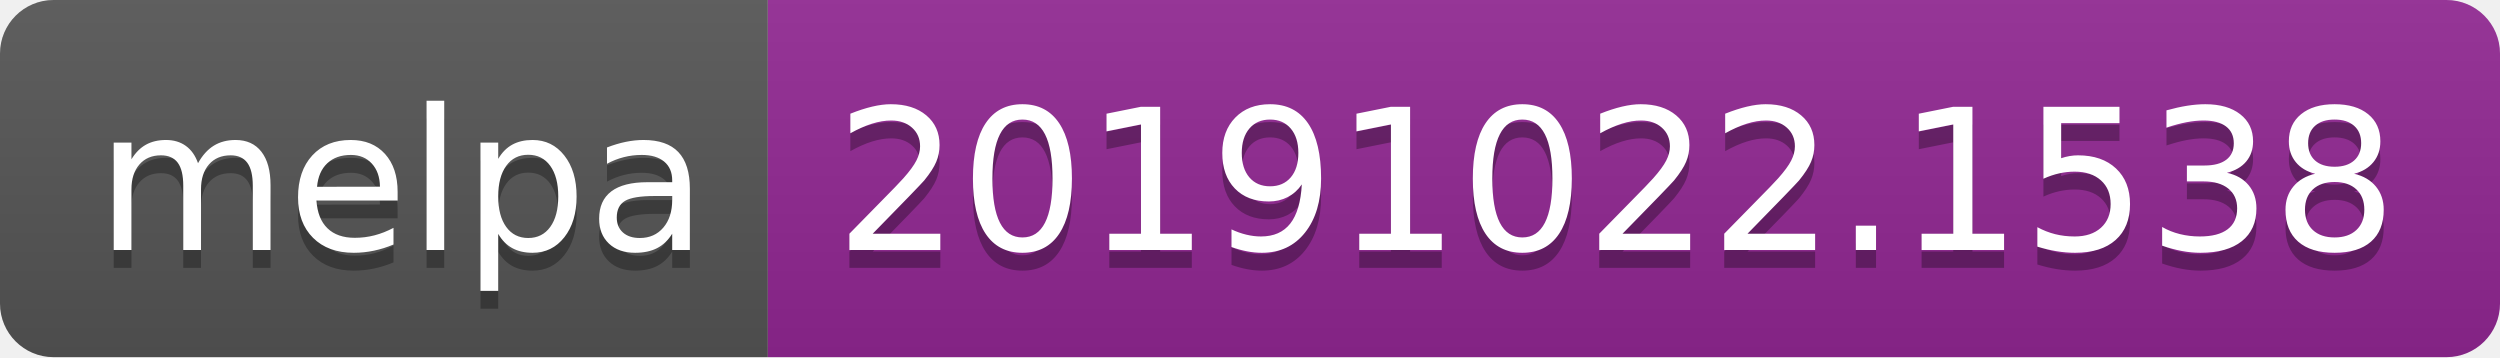
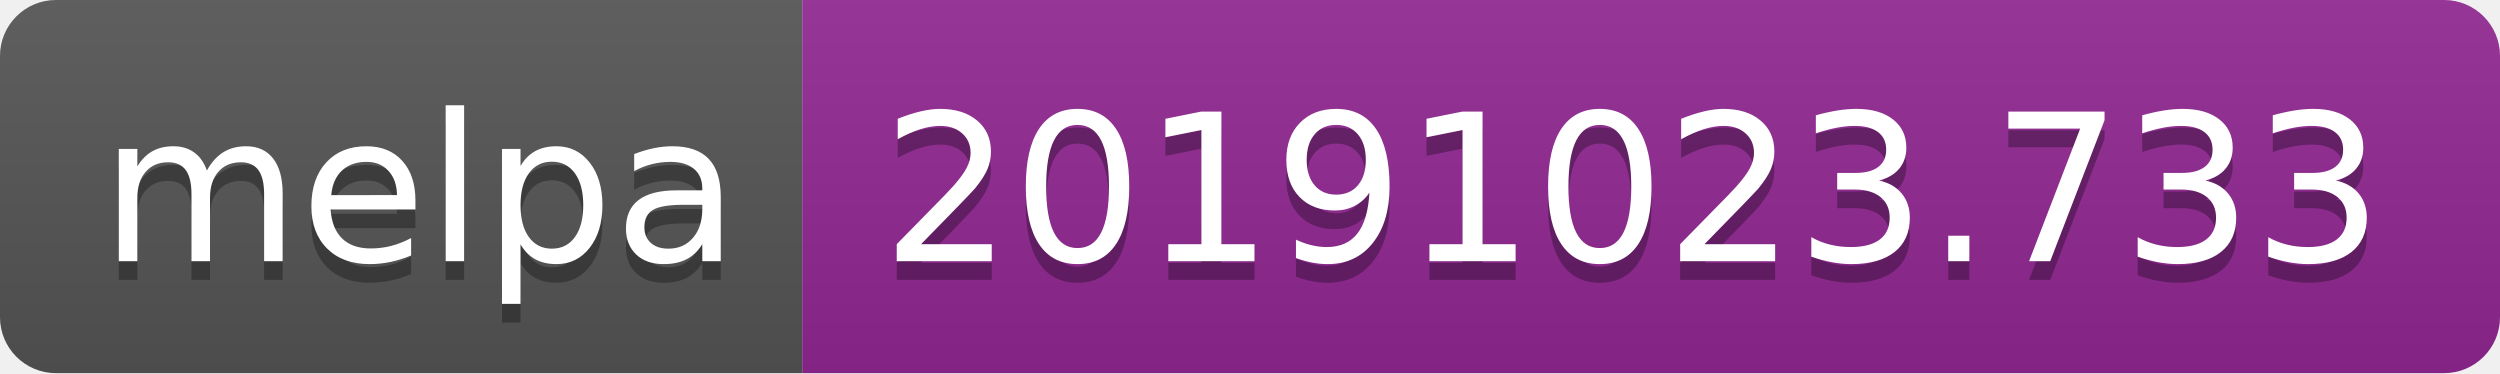
- <svg xmlns="http://www.w3.org/2000/svg" width="140" height="20">
+ <svg xmlns="http://www.w3.org/2000/svg" width="134" height="20">
  <linearGradient id="b" x2="0" y2="100%">
    <stop offset="0" stop-color="#bbb" stop-opacity=".1" />
    <stop offset="1" stop-opacity=".1" />
  </linearGradient>
  <clipPath id="a">
-     <rect width="140" height="20" rx="3" fill="#fff" />
+     <rect width="134" height="20" rx="3" fill="#fff" />
  </clipPath>
  <g clip-path="url(#a)">
    <path fill="#555" d="M0 0h43v20H0z" />
-     <path fill="#922793" d="M43 0h97v20H43z" />
-     <path fill="url(#b)" d="M0 0h140v20H0z" />
+     <path fill="#922793" d="M43 0h91v20H43z" />
+     <path fill="url(#b)" d="M0 0h134v20H0z" />
  </g>
  <g fill="#fff" text-anchor="middle" font-family="DejaVu Sans,Verdana,Geneva,sans-serif" font-size="110">
    <text x="225" y="150" fill="#010101" fill-opacity=".3" transform="scale(.1)" textLength="330">melpa</text>
    <text x="225" y="140" transform="scale(.1)" textLength="330">melpa</text>
-     <text x="905" y="150" fill="#010101" fill-opacity=".3" transform="scale(.1)" textLength="870">20191022.1538</text>
-     <text x="905" y="140" transform="scale(.1)" textLength="870">20191022.1538</text>
+     <text x="875" y="150" fill="#010101" fill-opacity=".3" transform="scale(.1)" textLength="810">20191023.733</text>
+     <text x="875" y="140" transform="scale(.1)" textLength="810">20191023.733</text>
  </g>
</svg>
